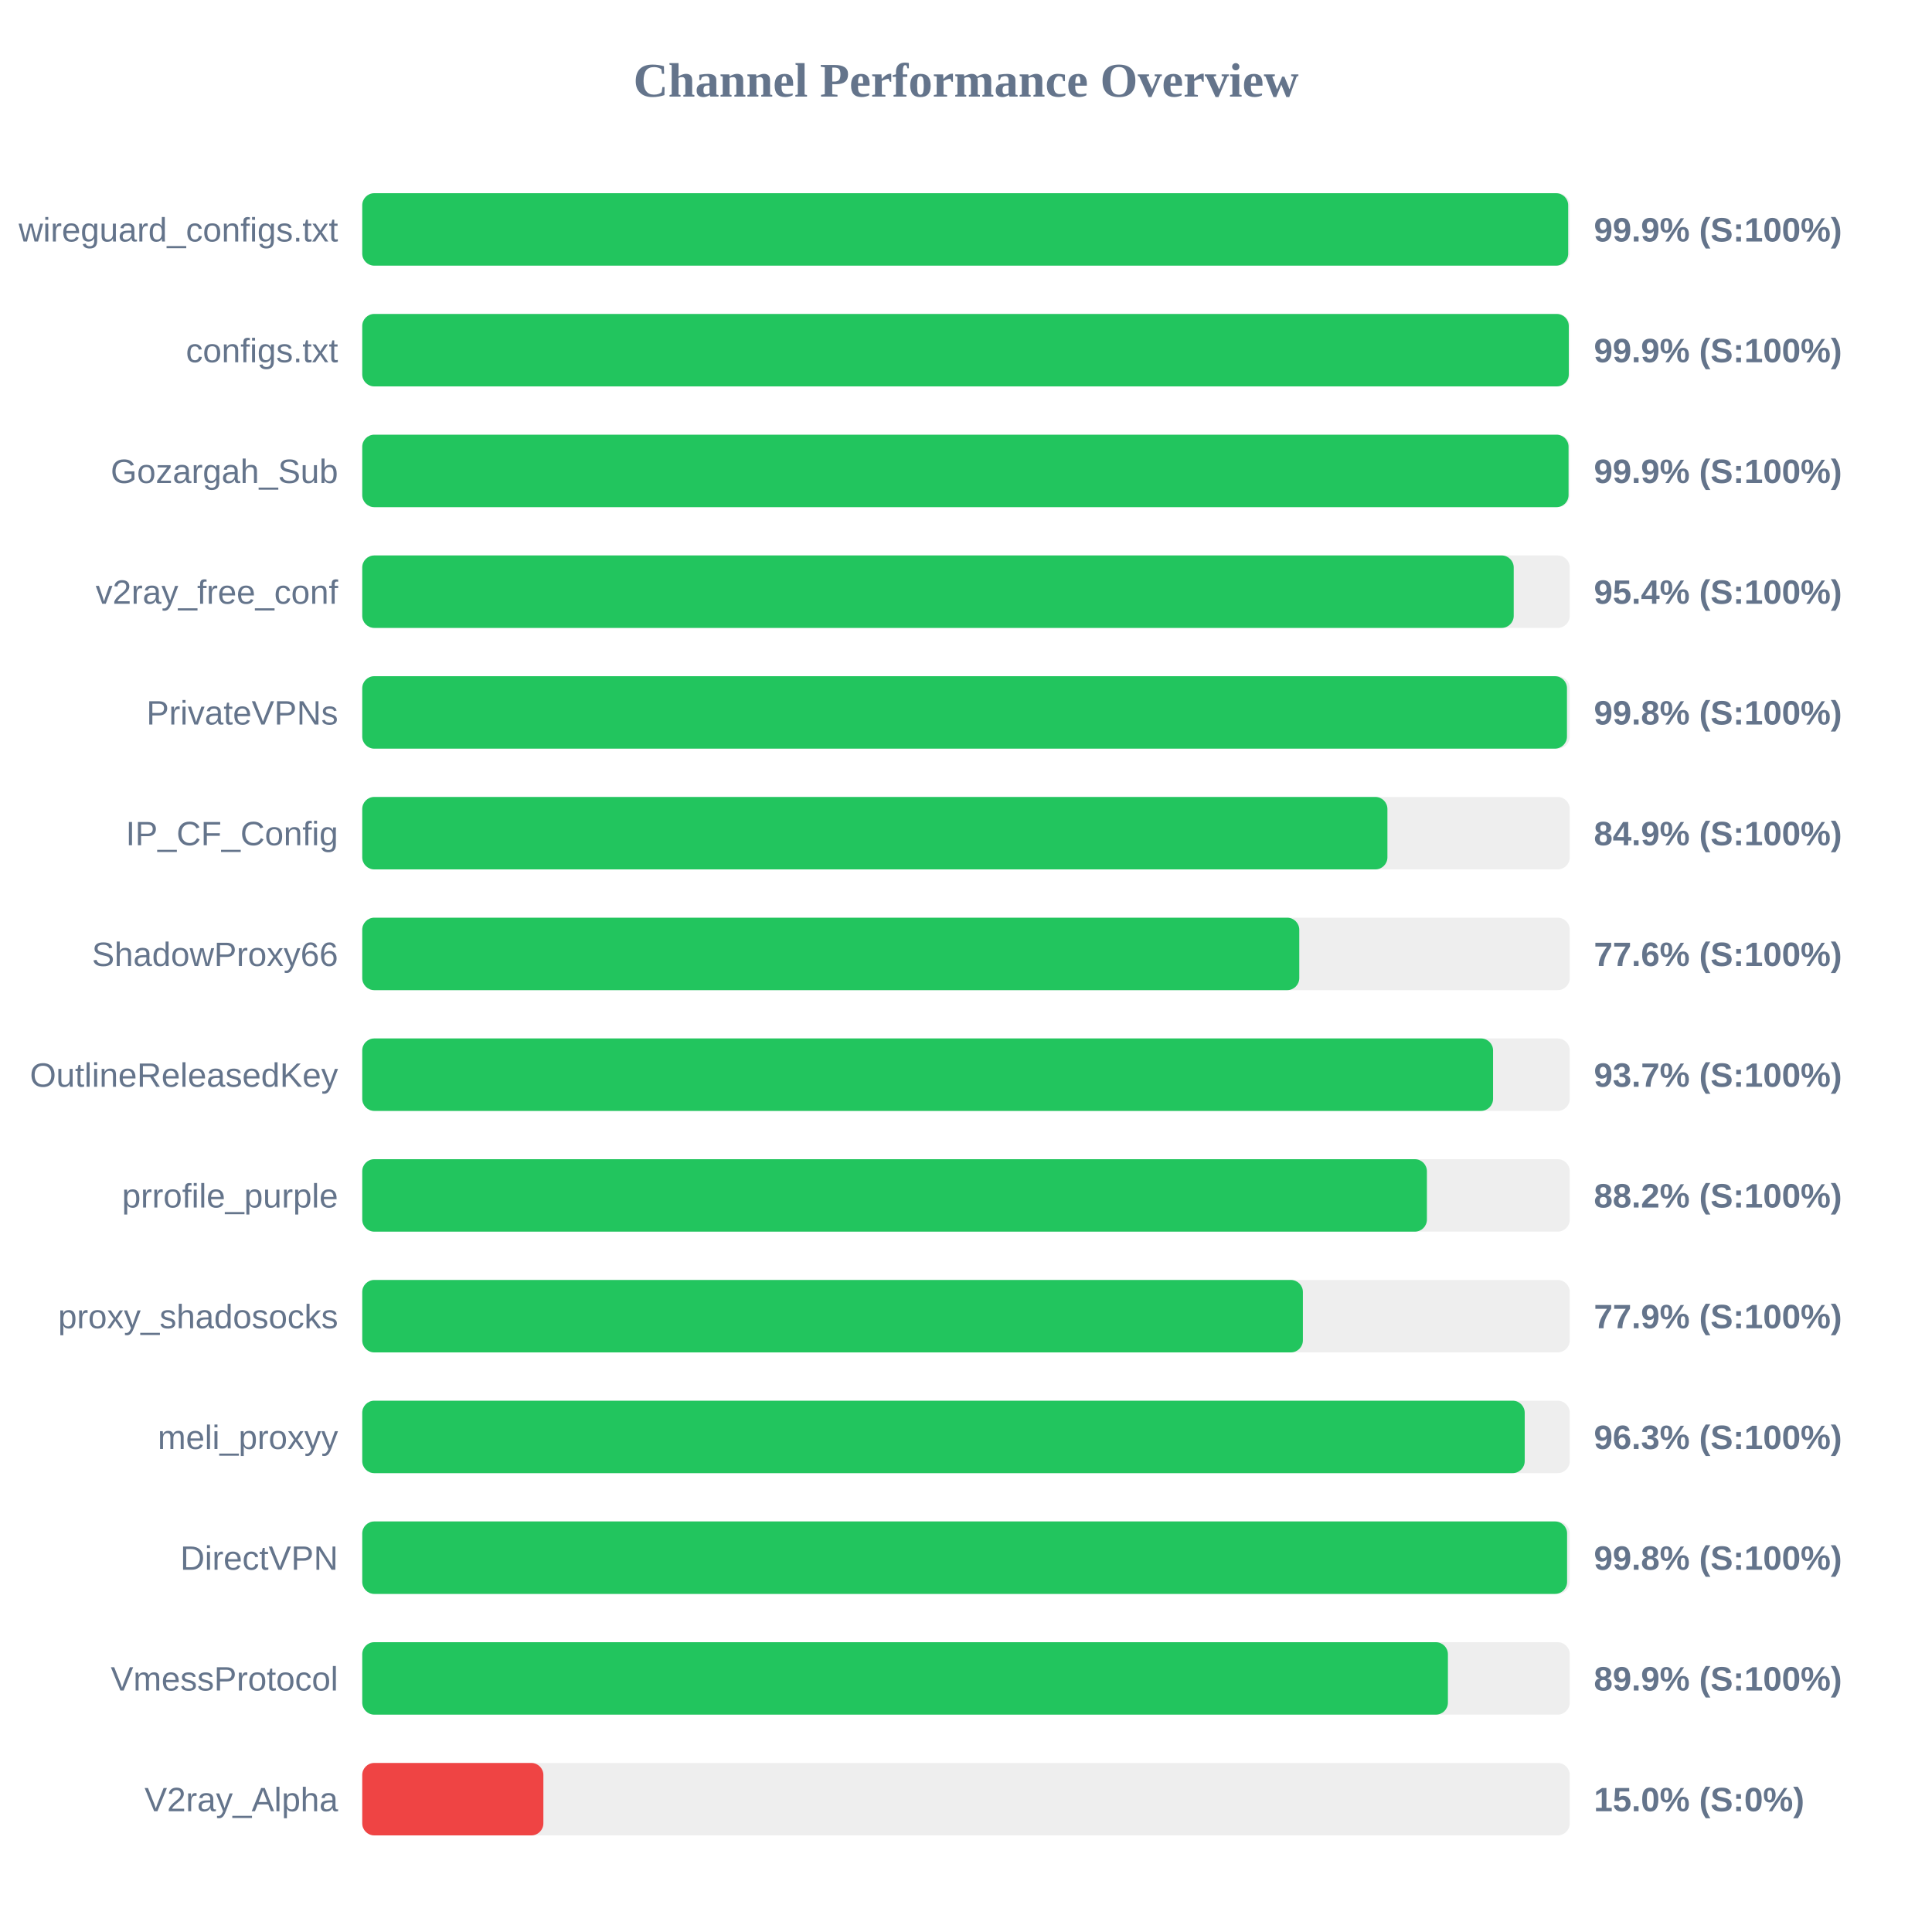
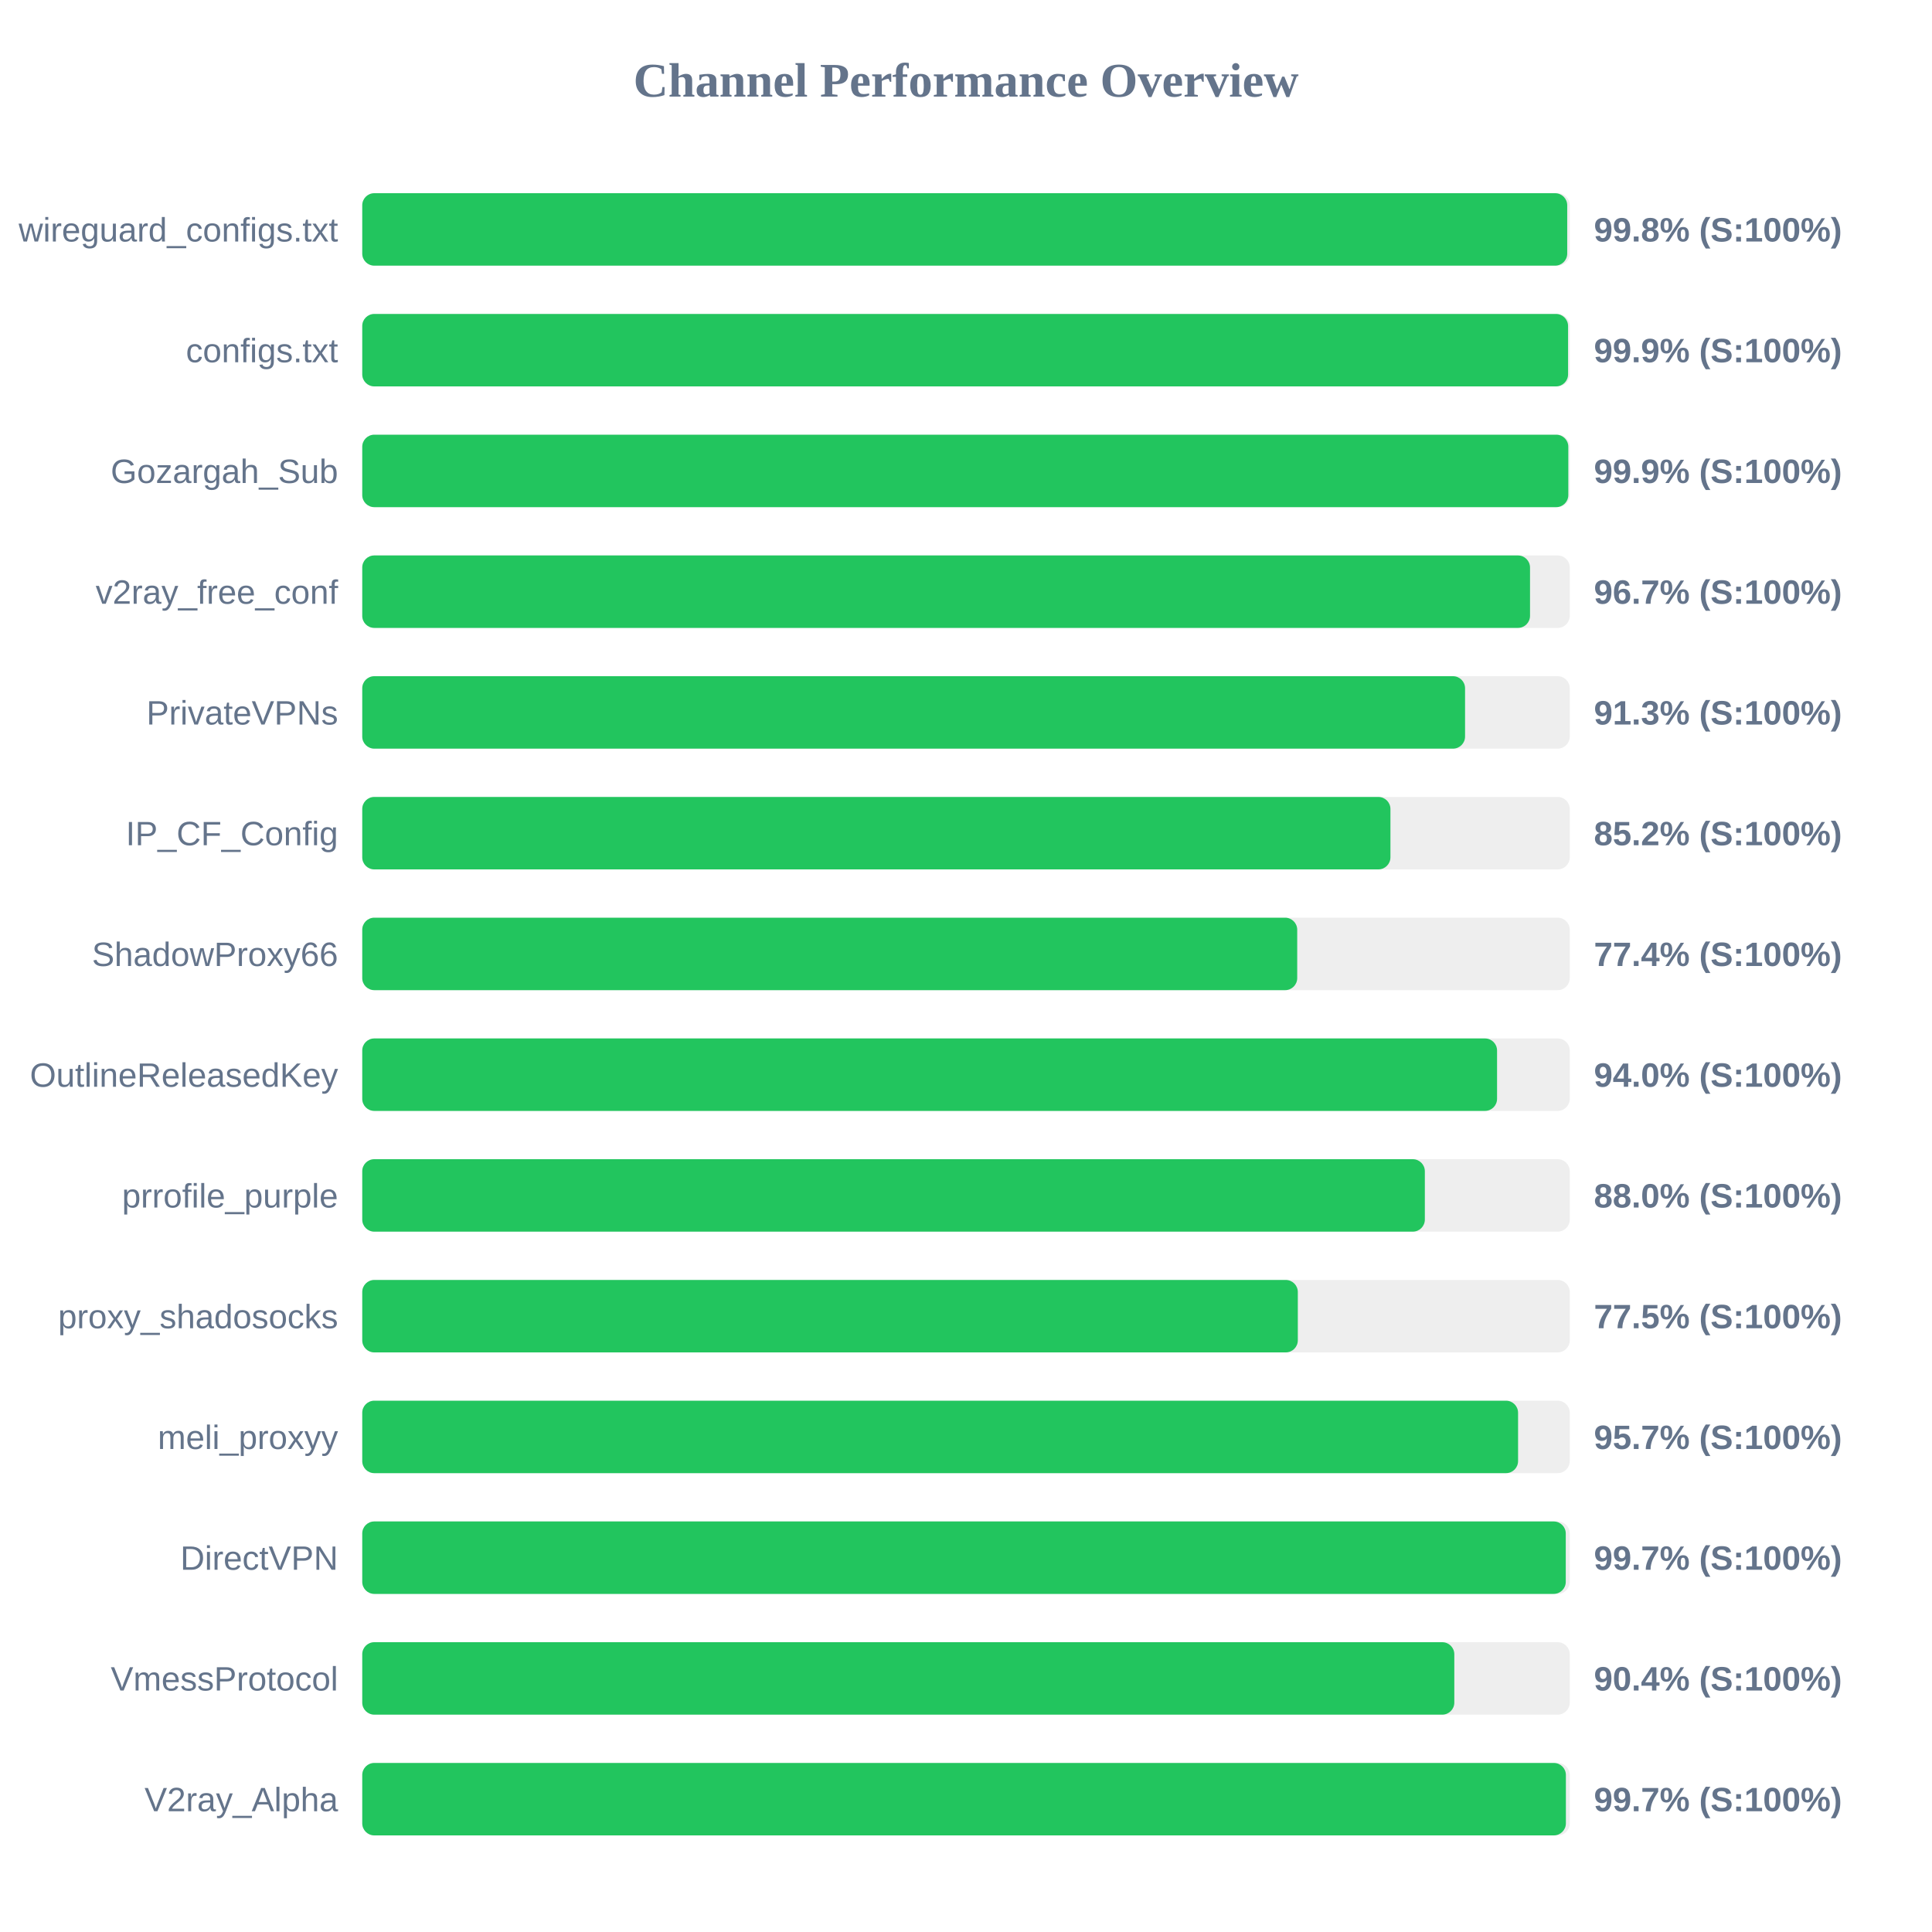
<svg xmlns="http://www.w3.org/2000/svg" width="800" height="800" version="1.1">
  <style>
        .row { font: 14px Arial; fill: #64748b; }
        .score { font: bold 14px Arial; fill: #64748b; }
    </style>
  <text x="400" y="40" text-anchor="middle" font-size="20px" font-weight="bold" fill="#64748b">Channel Performance Overview</text>
  <rect x="150" y="80" width="500" height="30" fill="#eee" rx="5" />
-   <rect x="150" y="80" width="499.35" height="30" fill="#22c55e" rx="5" />
+   <rect x="150" y="80" width="498.95" height="30" fill="#22c55e" rx="5" />
  <text x="140" y="100" text-anchor="end" class="row">wireguard_configs.txt</text>
-   <text x="660" y="100" text-anchor="start" class="score">99.9% (S:100%)</text>
+   <text x="660" y="100" text-anchor="start" class="score">99.8% (S:100%)</text>
  <rect x="150" y="130" width="500" height="30" fill="#eee" rx="5" />
-   <rect x="150" y="130" width="499.6" height="30" fill="#22c55e" rx="5" />
+   <rect x="150" y="130" width="499.3" height="30" fill="#22c55e" rx="5" />
  <text x="140" y="150" text-anchor="end" class="row">configs.txt</text>
  <text x="660" y="150" text-anchor="start" class="score">99.9% (S:100%)</text>
  <rect x="150" y="180" width="500" height="30" fill="#eee" rx="5" />
-   <rect x="150" y="180" width="499.5" height="30" fill="#22c55e" rx="5" />
+   <rect x="150" y="180" width="499.4" height="30" fill="#22c55e" rx="5" />
  <text x="140" y="200" text-anchor="end" class="row">Gozargah_Sub</text>
  <text x="660" y="200" text-anchor="start" class="score">99.9% (S:100%)</text>
  <rect x="150" y="230" width="500" height="30" fill="#eee" rx="5" />
-   <rect x="150" y="230" width="476.8" height="30" fill="#22c55e" rx="5" />
+   <rect x="150" y="230" width="483.55" height="30" fill="#22c55e" rx="5" />
  <text x="140" y="250" text-anchor="end" class="row">v2ray_free_conf</text>
-   <text x="660" y="250" text-anchor="start" class="score">95.4% (S:100%)</text>
+   <text x="660" y="250" text-anchor="start" class="score">96.7% (S:100%)</text>
  <rect x="150" y="280" width="500" height="30" fill="#eee" rx="5" />
-   <rect x="150" y="280" width="498.85" height="30" fill="#22c55e" rx="5" />
+   <rect x="150" y="280" width="456.65" height="30" fill="#22c55e" rx="5" />
  <text x="140" y="300" text-anchor="end" class="row">PrivateVPNs</text>
-   <text x="660" y="300" text-anchor="start" class="score">99.8% (S:100%)</text>
+   <text x="660" y="300" text-anchor="start" class="score">91.3% (S:100%)</text>
  <rect x="150" y="330" width="500" height="30" fill="#eee" rx="5" />
-   <rect x="150" y="330" width="424.5" height="30" fill="#22c55e" rx="5" />
+   <rect x="150" y="330" width="425.75" height="30" fill="#22c55e" rx="5" />
  <text x="140" y="350" text-anchor="end" class="row">IP_CF_Config</text>
-   <text x="660" y="350" text-anchor="start" class="score">84.9% (S:100%)</text>
+   <text x="660" y="350" text-anchor="start" class="score">85.2% (S:100%)</text>
  <rect x="150" y="380" width="500" height="30" fill="#eee" rx="5" />
-   <rect x="150" y="380" width="388.0" height="30" fill="#22c55e" rx="5" />
+   <rect x="150" y="380" width="387.15" height="30" fill="#22c55e" rx="5" />
  <text x="140" y="400" text-anchor="end" class="row">ShadowProxy66</text>
-   <text x="660" y="400" text-anchor="start" class="score">77.6% (S:100%)</text>
+   <text x="660" y="400" text-anchor="start" class="score">77.4% (S:100%)</text>
  <rect x="150" y="430" width="500" height="30" fill="#eee" rx="5" />
-   <rect x="150" y="430" width="468.25" height="30" fill="#22c55e" rx="5" />
+   <rect x="150" y="430" width="469.9" height="30" fill="#22c55e" rx="5" />
  <text x="140" y="450" text-anchor="end" class="row">OutlineReleasedKey</text>
-   <text x="660" y="450" text-anchor="start" class="score">93.7% (S:100%)</text>
+   <text x="660" y="450" text-anchor="start" class="score">94.0% (S:100%)</text>
  <rect x="150" y="480" width="500" height="30" fill="#eee" rx="5" />
-   <rect x="150" y="480" width="440.85" height="30" fill="#22c55e" rx="5" />
+   <rect x="150" y="480" width="440.0" height="30" fill="#22c55e" rx="5" />
  <text x="140" y="500" text-anchor="end" class="row">prrofile_purple</text>
-   <text x="660" y="500" text-anchor="start" class="score">88.2% (S:100%)</text>
+   <text x="660" y="500" text-anchor="start" class="score">88.0% (S:100%)</text>
  <rect x="150" y="530" width="500" height="30" fill="#eee" rx="5" />
-   <rect x="150" y="530" width="389.5" height="30" fill="#22c55e" rx="5" />
+   <rect x="150" y="530" width="387.4" height="30" fill="#22c55e" rx="5" />
  <text x="140" y="550" text-anchor="end" class="row">proxy_shadosocks</text>
-   <text x="660" y="550" text-anchor="start" class="score">77.9% (S:100%)</text>
+   <text x="660" y="550" text-anchor="start" class="score">77.5% (S:100%)</text>
  <rect x="150" y="580" width="500" height="30" fill="#eee" rx="5" />
-   <rect x="150" y="580" width="481.35" height="30" fill="#22c55e" rx="5" />
+   <rect x="150" y="580" width="478.6" height="30" fill="#22c55e" rx="5" />
  <text x="140" y="600" text-anchor="end" class="row">meli_proxyy</text>
-   <text x="660" y="600" text-anchor="start" class="score">96.3% (S:100%)</text>
+   <text x="660" y="600" text-anchor="start" class="score">95.7% (S:100%)</text>
  <rect x="150" y="630" width="500" height="30" fill="#eee" rx="5" />
-   <rect x="150" y="630" width="498.9" height="30" fill="#22c55e" rx="5" />
+   <rect x="150" y="630" width="498.35" height="30" fill="#22c55e" rx="5" />
  <text x="140" y="650" text-anchor="end" class="row">DirectVPN</text>
-   <text x="660" y="650" text-anchor="start" class="score">99.8% (S:100%)</text>
+   <text x="660" y="650" text-anchor="start" class="score">99.7% (S:100%)</text>
  <rect x="150" y="680" width="500" height="30" fill="#eee" rx="5" />
-   <rect x="150" y="680" width="449.55" height="30" fill="#22c55e" rx="5" />
+   <rect x="150" y="680" width="452.2" height="30" fill="#22c55e" rx="5" />
  <text x="140" y="700" text-anchor="end" class="row">VmessProtocol</text>
-   <text x="660" y="700" text-anchor="start" class="score">89.9% (S:100%)</text>
+   <text x="660" y="700" text-anchor="start" class="score">90.4% (S:100%)</text>
  <rect x="150" y="730" width="500" height="30" fill="#eee" rx="5" />
-   <rect x="150" y="730" width="75.0" height="30" fill="#ef4444" rx="5" />
+   <rect x="150" y="730" width="498.4" height="30" fill="#22c55e" rx="5" />
  <text x="140" y="750" text-anchor="end" class="row">V2ray_Alpha</text>
-   <text x="660" y="750" text-anchor="start" class="score">15.0% (S:0%)</text>
+   <text x="660" y="750" text-anchor="start" class="score">99.7% (S:100%)</text>
</svg>
